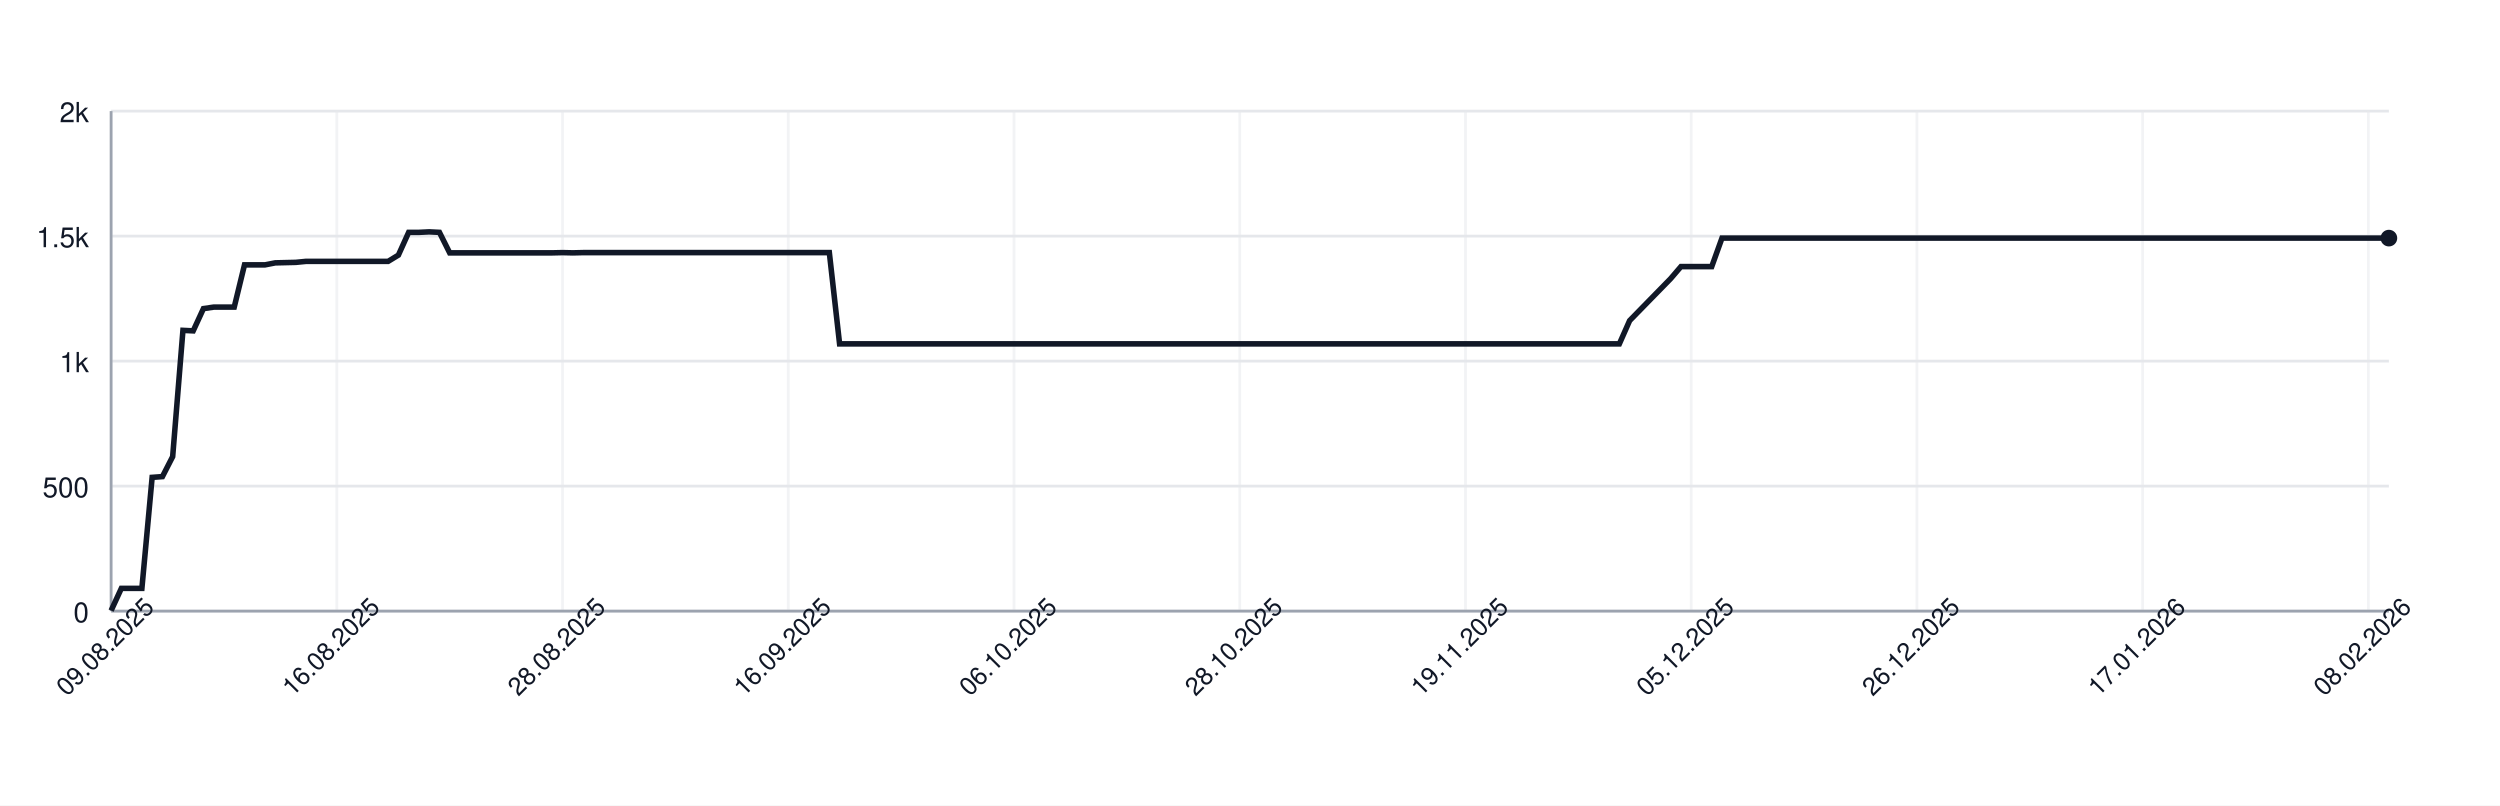
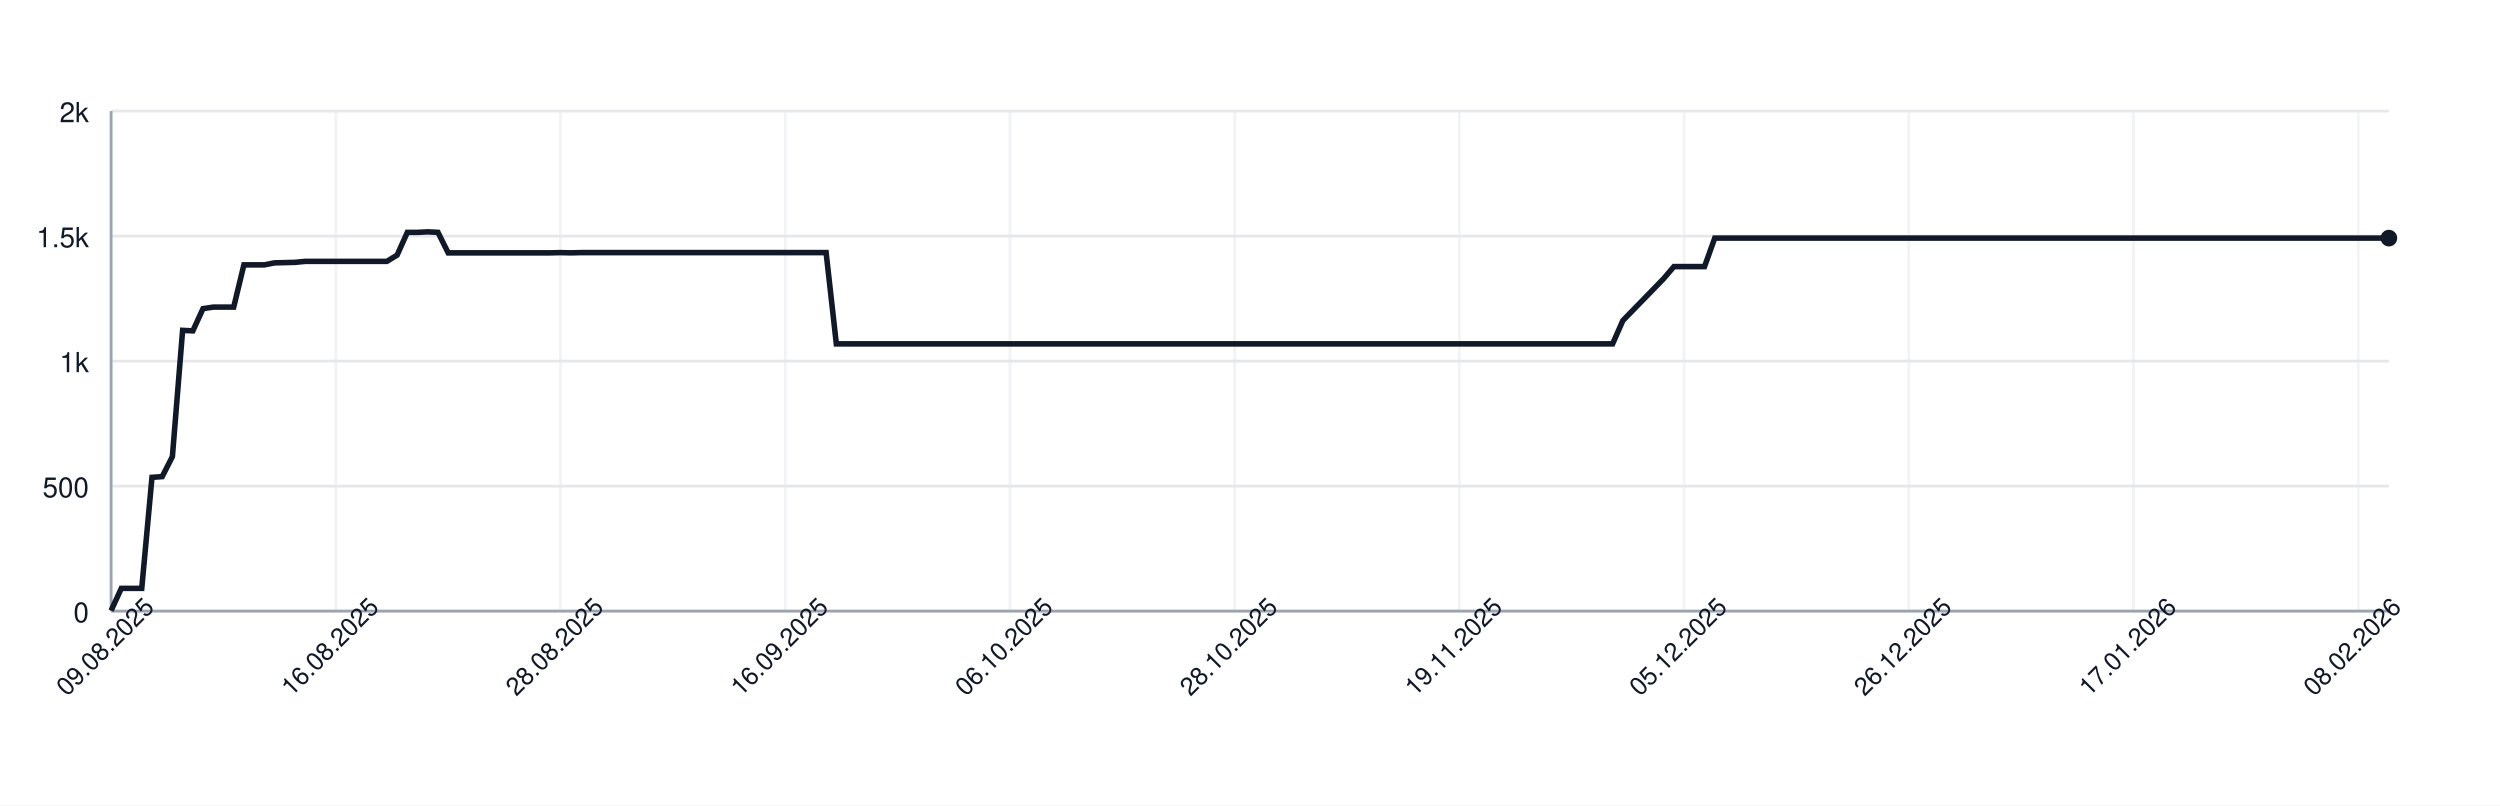
<svg xmlns="http://www.w3.org/2000/svg" width="900" height="290" style="font-family: -apple-system, BlinkMacSystemFont, 'Segoe UI', Helvetica, Arial, sans-serif;">
  <rect width="100%" height="100%" fill="white" />
  <g>
    <line x1="40" y1="220.00" x2="860" y2="220.00" stroke="#e5e7eb" />
    <text x="32" y="224.00" font-size="10" fill="#111827" text-anchor="end">0</text>
    <line x1="40" y1="175.00" x2="860" y2="175.00" stroke="#e5e7eb" />
    <text x="32" y="179.00" font-size="10" fill="#111827" text-anchor="end">500</text>
    <line x1="40" y1="130.00" x2="860" y2="130.00" stroke="#e5e7eb" />
    <text x="32" y="134.00" font-size="10" fill="#111827" text-anchor="end">1k</text>
    <line x1="40" y1="85.00" x2="860" y2="85.00" stroke="#e5e7eb" />
    <text x="32" y="89.00" font-size="10" fill="#111827" text-anchor="end">1.5k</text>
    <line x1="40" y1="40.00" x2="860" y2="40.00" stroke="#e5e7eb" />
    <text x="32" y="44.00" font-size="10" fill="#111827" text-anchor="end">2k</text>
    <line x1="40.00" y1="40" x2="40.00" y2="220" stroke="#e5e7eb" opacity="0.5" />
-     <line x1="121.26" y1="40" x2="121.26" y2="220" stroke="#e5e7eb" opacity="0.5" />
-     <line x1="202.52" y1="40" x2="202.52" y2="220" stroke="#e5e7eb" opacity="0.5" />
-     <line x1="283.78" y1="40" x2="283.78" y2="220" stroke="#e5e7eb" opacity="0.5" />
-     <line x1="365.05" y1="40" x2="365.05" y2="220" stroke="#e5e7eb" opacity="0.5" />
-     <line x1="446.31" y1="40" x2="446.31" y2="220" stroke="#e5e7eb" opacity="0.5" />
-     <line x1="527.57" y1="40" x2="527.57" y2="220" stroke="#e5e7eb" opacity="0.5" />
-     <line x1="608.83" y1="40" x2="608.83" y2="220" stroke="#e5e7eb" opacity="0.5" />
-     <line x1="690.09" y1="40" x2="690.09" y2="220" stroke="#e5e7eb" opacity="0.5" />
-     <line x1="771.35" y1="40" x2="771.35" y2="220" stroke="#e5e7eb" opacity="0.5" />
-     <line x1="852.61" y1="40" x2="852.61" y2="220" stroke="#e5e7eb" opacity="0.5" />
+     <line x1="120.90" y1="40" x2="120.90" y2="220" stroke="#e5e7eb" opacity="0.5" />
+     <line x1="201.79" y1="40" x2="201.79" y2="220" stroke="#e5e7eb" opacity="0.5" />
+     <line x1="282.69" y1="40" x2="282.69" y2="220" stroke="#e5e7eb" opacity="0.5" />
+     <line x1="363.59" y1="40" x2="363.59" y2="220" stroke="#e5e7eb" opacity="0.5" />
+     <line x1="444.48" y1="40" x2="444.48" y2="220" stroke="#e5e7eb" opacity="0.5" />
+     <line x1="525.38" y1="40" x2="525.38" y2="220" stroke="#e5e7eb" opacity="0.5" />
+     <line x1="606.28" y1="40" x2="606.28" y2="220" stroke="#e5e7eb" opacity="0.5" />
+     <line x1="687.17" y1="40" x2="687.17" y2="220" stroke="#e5e7eb" opacity="0.5" />
+     <line x1="768.07" y1="40" x2="768.07" y2="220" stroke="#e5e7eb" opacity="0.5" />
+     <line x1="848.97" y1="40" x2="848.97" y2="220" stroke="#e5e7eb" opacity="0.5" />
    <line x1="40" y1="220" x2="860" y2="220" stroke="#9ca3af" />
    <line x1="40" y1="40" x2="40" y2="220" stroke="#9ca3af" />
-     <path d="M 40.00 219.82 L 43.69 211.81 L 47.39 211.81 L 51.08 211.81 L 54.77 171.85 L 58.47 171.58 L 62.16 164.38 L 65.86 118.93 L 69.55 119.11 L 73.24 111.10 L 76.94 110.56 L 80.63 110.56 L 84.32 110.56 L 88.02 95.35 L 91.71 95.35 L 95.41 95.35 L 99.10 94.63 L 102.79 94.54 L 106.49 94.45 L 110.18 94.09 L 113.87 94.09 L 117.57 94.09 L 121.26 94.09 L 124.95 94.09 L 128.65 94.09 L 132.34 94.09 L 136.04 94.09 L 139.73 94.09 L 143.42 91.84 L 147.12 83.65 L 150.81 83.65 L 154.50 83.47 L 158.20 83.65 L 161.89 91.03 L 165.59 91.03 L 169.28 91.03 L 172.97 91.03 L 176.67 91.03 L 180.36 91.03 L 184.05 91.03 L 187.75 91.03 L 191.44 91.03 L 195.14 91.03 L 198.83 91.03 L 202.52 90.94 L 206.22 91.03 L 209.91 90.94 L 213.60 90.94 L 217.30 90.94 L 220.99 90.94 L 224.68 90.94 L 228.38 90.94 L 232.07 90.94 L 235.77 90.94 L 239.46 90.94 L 243.15 90.94 L 246.85 90.94 L 250.54 90.94 L 254.23 90.94 L 257.93 90.94 L 261.62 90.94 L 265.32 90.94 L 269.01 90.94 L 272.70 90.94 L 276.40 90.94 L 280.09 90.94 L 283.78 90.94 L 287.48 90.94 L 291.17 90.94 L 294.86 90.94 L 298.56 90.94 L 302.25 123.79 L 305.95 123.79 L 309.64 123.79 L 313.33 123.79 L 317.03 123.79 L 320.72 123.79 L 324.41 123.79 L 328.11 123.79 L 331.80 123.79 L 335.50 123.79 L 339.19 123.79 L 342.88 123.79 L 346.58 123.79 L 350.27 123.79 L 353.96 123.79 L 357.66 123.79 L 361.35 123.79 L 365.05 123.79 L 368.74 123.79 L 372.43 123.79 L 376.13 123.79 L 379.82 123.79 L 383.51 123.79 L 387.21 123.79 L 390.90 123.79 L 394.59 123.79 L 398.29 123.79 L 401.98 123.79 L 405.68 123.79 L 409.37 123.79 L 413.06 123.79 L 416.76 123.79 L 420.45 123.79 L 424.14 123.79 L 427.84 123.79 L 431.53 123.79 L 435.23 123.79 L 438.92 123.79 L 442.61 123.79 L 446.31 123.79 L 450.00 123.79 L 453.69 123.79 L 457.39 123.79 L 461.08 123.79 L 464.77 123.79 L 468.47 123.79 L 472.16 123.79 L 475.86 123.79 L 479.55 123.79 L 483.24 123.79 L 486.94 123.79 L 490.63 123.79 L 494.32 123.79 L 498.02 123.79 L 501.71 123.79 L 505.41 123.79 L 509.10 123.79 L 512.79 123.79 L 516.49 123.79 L 520.18 123.79 L 523.87 123.79 L 527.57 123.79 L 531.26 123.79 L 534.95 123.79 L 538.65 123.79 L 542.34 123.79 L 546.04 123.79 L 549.73 123.79 L 553.42 123.79 L 557.12 123.79 L 560.81 123.79 L 564.50 123.79 L 568.20 123.79 L 571.89 123.79 L 575.59 123.79 L 579.28 123.79 L 582.97 123.79 L 586.67 115.42 L 590.36 111.64 L 594.05 107.86 L 597.75 104.08 L 601.44 100.30 L 605.14 95.98 L 608.83 95.98 L 612.52 95.98 L 616.22 95.98 L 619.91 85.72 L 623.60 85.72 L 627.30 85.72 L 630.99 85.72 L 634.68 85.72 L 638.38 85.72 L 642.07 85.72 L 645.77 85.72 L 649.46 85.72 L 653.15 85.72 L 656.85 85.72 L 660.54 85.72 L 664.23 85.72 L 667.93 85.72 L 671.62 85.72 L 675.32 85.72 L 679.01 85.72 L 682.70 85.72 L 686.40 85.72 L 690.09 85.72 L 693.78 85.72 L 697.48 85.72 L 701.17 85.72 L 704.86 85.72 L 708.56 85.72 L 712.25 85.72 L 715.95 85.72 L 719.64 85.72 L 723.33 85.72 L 727.03 85.72 L 730.72 85.72 L 734.41 85.72 L 738.11 85.72 L 741.80 85.72 L 745.50 85.72 L 749.19 85.72 L 752.88 85.72 L 756.58 85.72 L 760.27 85.72 L 763.96 85.72 L 767.66 85.72 L 771.35 85.72 L 775.05 85.72 L 778.74 85.72 L 782.43 85.72 L 786.13 85.72 L 789.82 85.72 L 793.51 85.72 L 797.21 85.72 L 800.90 85.72 L 804.59 85.72 L 808.29 85.72 L 811.98 85.72 L 815.68 85.72 L 819.37 85.72 L 823.06 85.72 L 826.76 85.72 L 830.45 85.72 L 834.14 85.72 L 837.84 85.72 L 841.53 85.72 L 845.23 85.72 L 848.92 85.72 L 852.61 85.72 L 856.31 85.72 L 860.00 85.72" fill="none" stroke="#111827" stroke-width="2" />
+     <path d="M 40.00 219.82 L 43.68 211.81 L 47.35 211.81 L 51.03 211.81 L 54.71 171.85 L 58.39 171.58 L 62.06 164.38 L 65.74 118.93 L 69.42 119.11 L 73.09 111.10 L 76.77 110.56 L 80.45 110.56 L 84.13 110.56 L 87.80 95.35 L 91.48 95.35 L 95.16 95.35 L 98.83 94.63 L 102.51 94.54 L 106.19 94.45 L 109.87 94.09 L 113.54 94.09 L 117.22 94.09 L 120.90 94.09 L 124.57 94.09 L 128.25 94.09 L 131.93 94.09 L 135.61 94.09 L 139.28 94.09 L 142.96 91.84 L 146.64 83.65 L 150.31 83.65 L 153.99 83.47 L 157.67 83.65 L 161.35 91.03 L 165.02 91.03 L 168.70 91.03 L 172.38 91.03 L 176.05 91.03 L 179.73 91.03 L 183.41 91.03 L 187.09 91.03 L 190.76 91.03 L 194.44 91.03 L 198.12 91.03 L 201.79 90.94 L 205.47 91.03 L 209.15 90.94 L 212.83 90.94 L 216.50 90.94 L 220.18 90.94 L 223.86 90.94 L 227.53 90.94 L 231.21 90.94 L 234.89 90.94 L 238.57 90.94 L 242.24 90.94 L 245.92 90.94 L 249.60 90.94 L 253.27 90.94 L 256.95 90.94 L 260.63 90.94 L 264.30 90.94 L 267.98 90.94 L 271.66 90.94 L 275.34 90.94 L 279.01 90.94 L 282.69 90.94 L 286.37 90.94 L 290.04 90.94 L 293.72 90.94 L 297.40 90.94 L 301.08 123.79 L 304.75 123.79 L 308.43 123.79 L 312.11 123.79 L 315.78 123.79 L 319.46 123.79 L 323.14 123.79 L 326.82 123.79 L 330.49 123.79 L 334.17 123.79 L 337.85 123.79 L 341.52 123.79 L 345.20 123.79 L 348.88 123.79 L 352.56 123.79 L 356.23 123.79 L 359.91 123.79 L 363.59 123.79 L 367.26 123.79 L 370.94 123.79 L 374.62 123.79 L 378.30 123.79 L 381.97 123.79 L 385.65 123.79 L 389.33 123.79 L 393.00 123.79 L 396.68 123.79 L 400.36 123.79 L 404.04 123.79 L 407.71 123.79 L 411.39 123.79 L 415.07 123.79 L 418.74 123.79 L 422.42 123.79 L 426.10 123.79 L 429.78 123.79 L 433.45 123.79 L 437.13 123.79 L 440.81 123.79 L 444.48 123.79 L 448.16 123.79 L 451.84 123.79 L 455.52 123.79 L 459.19 123.79 L 462.87 123.79 L 466.55 123.79 L 470.22 123.79 L 473.90 123.79 L 477.58 123.79 L 481.26 123.79 L 484.93 123.79 L 488.61 123.79 L 492.29 123.79 L 495.96 123.79 L 499.64 123.79 L 503.32 123.79 L 507.00 123.79 L 510.67 123.79 L 514.35 123.79 L 518.03 123.79 L 521.70 123.79 L 525.38 123.79 L 529.06 123.79 L 532.74 123.79 L 536.41 123.79 L 540.09 123.79 L 543.77 123.79 L 547.44 123.79 L 551.12 123.79 L 554.80 123.79 L 558.48 123.79 L 562.15 123.79 L 565.83 123.79 L 569.51 123.79 L 573.18 123.79 L 576.86 123.79 L 580.54 123.79 L 584.22 115.42 L 587.89 111.64 L 591.57 107.86 L 595.25 104.08 L 598.92 100.30 L 602.60 95.98 L 606.28 95.98 L 609.96 95.98 L 613.63 95.98 L 617.31 85.72 L 620.99 85.72 L 624.66 85.72 L 628.34 85.72 L 632.02 85.72 L 635.70 85.72 L 639.37 85.72 L 643.05 85.72 L 646.73 85.72 L 650.40 85.72 L 654.08 85.72 L 657.76 85.72 L 661.43 85.72 L 665.11 85.72 L 668.79 85.72 L 672.47 85.72 L 676.14 85.72 L 679.82 85.72 L 683.50 85.72 L 687.17 85.72 L 690.85 85.72 L 694.53 85.72 L 698.21 85.72 L 701.88 85.72 L 705.56 85.72 L 709.24 85.72 L 712.91 85.72 L 716.59 85.72 L 720.27 85.72 L 723.95 85.72 L 727.62 85.72 L 731.30 85.72 L 734.98 85.72 L 738.65 85.72 L 742.33 85.72 L 746.01 85.72 L 749.69 85.72 L 753.36 85.72 L 757.04 85.72 L 760.72 85.72 L 764.39 85.72 L 768.07 85.72 L 771.75 85.72 L 775.43 85.72 L 779.10 85.72 L 782.78 85.72 L 786.46 85.72 L 790.13 85.72 L 793.81 85.72 L 797.49 85.72 L 801.17 85.72 L 804.84 85.72 L 808.52 85.72 L 812.20 85.72 L 815.87 85.72 L 819.55 85.72 L 823.23 85.72 L 826.91 85.72 L 830.58 85.72 L 834.26 85.72 L 837.94 85.72 L 841.61 85.72 L 845.29 85.72 L 848.97 85.72 L 852.65 85.72 L 856.32 85.72 L 860.00 85.72" fill="none" stroke="#111827" stroke-width="2" />
    <circle cx="860.00" cy="85.72" r="3" fill="#111827" />
    <text x="40.00" y="235.00" font-size="9" fill="#111827" text-anchor="middle" transform="rotate(-45 40.00 235.00)">09.08.2025</text>
-     <text x="121.26" y="235.00" font-size="9" fill="#111827" text-anchor="middle" transform="rotate(-45 121.26 235.00)">16.08.2025</text>
-     <text x="202.52" y="235.00" font-size="9" fill="#111827" text-anchor="middle" transform="rotate(-45 202.52 235.00)">28.08.2025</text>
-     <text x="283.78" y="235.00" font-size="9" fill="#111827" text-anchor="middle" transform="rotate(-45 283.78 235.00)">16.09.2025</text>
-     <text x="365.05" y="235.00" font-size="9" fill="#111827" text-anchor="middle" transform="rotate(-45 365.05 235.00)">06.10.2025</text>
-     <text x="446.31" y="235.00" font-size="9" fill="#111827" text-anchor="middle" transform="rotate(-45 446.31 235.00)">28.10.2025</text>
-     <text x="527.57" y="235.00" font-size="9" fill="#111827" text-anchor="middle" transform="rotate(-45 527.57 235.00)">19.11.2025</text>
-     <text x="608.83" y="235.00" font-size="9" fill="#111827" text-anchor="middle" transform="rotate(-45 608.83 235.00)">05.12.2025</text>
-     <text x="690.09" y="235.00" font-size="9" fill="#111827" text-anchor="middle" transform="rotate(-45 690.09 235.00)">26.12.2025</text>
-     <text x="771.35" y="235.00" font-size="9" fill="#111827" text-anchor="middle" transform="rotate(-45 771.35 235.00)">17.01.2026</text>
-     <text x="852.61" y="235.00" font-size="9" fill="#111827" text-anchor="middle" transform="rotate(-45 852.61 235.00)">08.02.2026</text>
+     <text x="120.90" y="235.00" font-size="9" fill="#111827" text-anchor="middle" transform="rotate(-45 120.90 235.00)">16.08.2025</text>
+     <text x="201.79" y="235.00" font-size="9" fill="#111827" text-anchor="middle" transform="rotate(-45 201.79 235.00)">28.08.2025</text>
+     <text x="282.69" y="235.00" font-size="9" fill="#111827" text-anchor="middle" transform="rotate(-45 282.69 235.00)">16.09.2025</text>
+     <text x="363.59" y="235.00" font-size="9" fill="#111827" text-anchor="middle" transform="rotate(-45 363.59 235.00)">06.10.2025</text>
+     <text x="444.48" y="235.00" font-size="9" fill="#111827" text-anchor="middle" transform="rotate(-45 444.48 235.00)">28.10.2025</text>
+     <text x="525.38" y="235.00" font-size="9" fill="#111827" text-anchor="middle" transform="rotate(-45 525.38 235.00)">19.11.2025</text>
+     <text x="606.28" y="235.00" font-size="9" fill="#111827" text-anchor="middle" transform="rotate(-45 606.28 235.00)">05.12.2025</text>
+     <text x="687.17" y="235.00" font-size="9" fill="#111827" text-anchor="middle" transform="rotate(-45 687.17 235.00)">26.12.2025</text>
+     <text x="768.07" y="235.00" font-size="9" fill="#111827" text-anchor="middle" transform="rotate(-45 768.07 235.00)">17.01.2026</text>
+     <text x="848.97" y="235.00" font-size="9" fill="#111827" text-anchor="middle" transform="rotate(-45 848.97 235.00)">08.02.2026</text>
  </g>
</svg>
